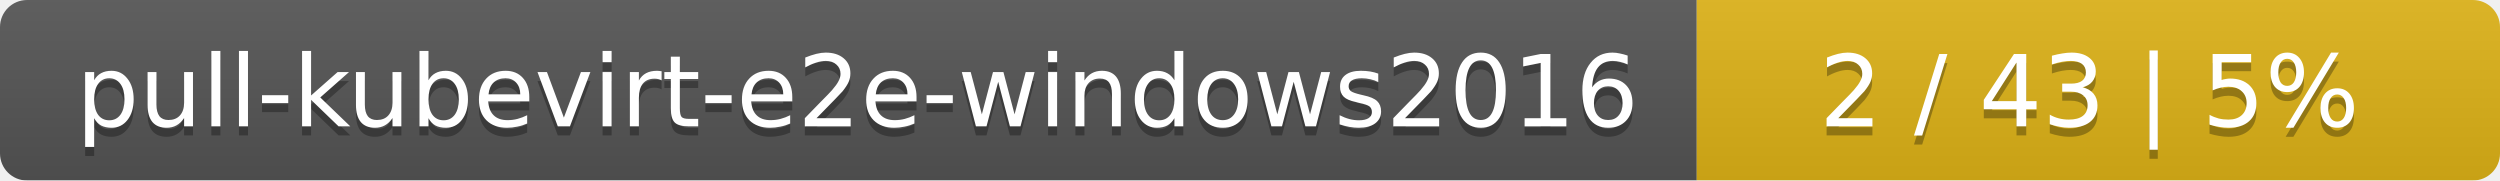
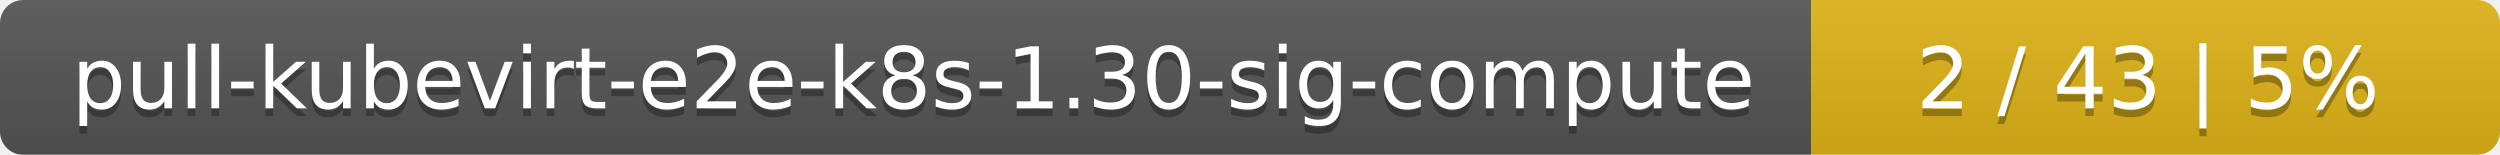
- <svg xmlns="http://www.w3.org/2000/svg" width="277" height="20">
+ <svg xmlns="http://www.w3.org/2000/svg" width="323" height="20">
  <linearGradient id="smooth" x2="0" y2="100%">
    <stop offset="0" stop-color="#bbb" stop-opacity=".1" />
    <stop offset="1" stop-opacity=".1" />
  </linearGradient>
  <mask id="round">
-     <rect width="277" height="20" rx="3" fill="#fff" />
+     <rect width="323" height="20" rx="3" fill="#fff" />
  </mask>
  <g mask="url(#round)">
-     <rect width="188" height="20" fill="#555" />
-     <rect x="188" width="89" height="20" fill="#dfb317" />
-     <rect width="277" height="20" fill="url(#smooth)" />
+     <rect width="234" height="20" fill="#555" />
+     <rect x="234" width="89" height="20" fill="#dfb317" />
+     <rect width="323" height="20" fill="url(#smooth)" />
  </g>
  <g fill="#fff" text-anchor="middle" font-family="DejaVu Sans,Verdana,Geneva,sans-serif" font-size="11">
-     <text x="95" y="15" fill="#010101" fill-opacity=".3">pull-kubevirt-e2e-windows2016</text>
-     <text x="95" y="14">pull-kubevirt-e2e-windows2016</text>
-     <text x="231.5" y="15" fill="#010101" fill-opacity=".3">2 / 43    |    5%</text>
-     <text x="231.5" y="14">2 / 43    |    5%</text>
+     <text x="118" y="15" fill="#010101" fill-opacity=".3">pull-kubevirt-e2e-k8s-1.30-sig-compute</text>
+     <text x="118" y="14">pull-kubevirt-e2e-k8s-1.30-sig-compute</text>
+     <text x="277.5" y="15" fill="#010101" fill-opacity=".3">2 / 43    |    5%</text>
+     <text x="277.5" y="14">2 / 43    |    5%</text>
  </g>
</svg>
